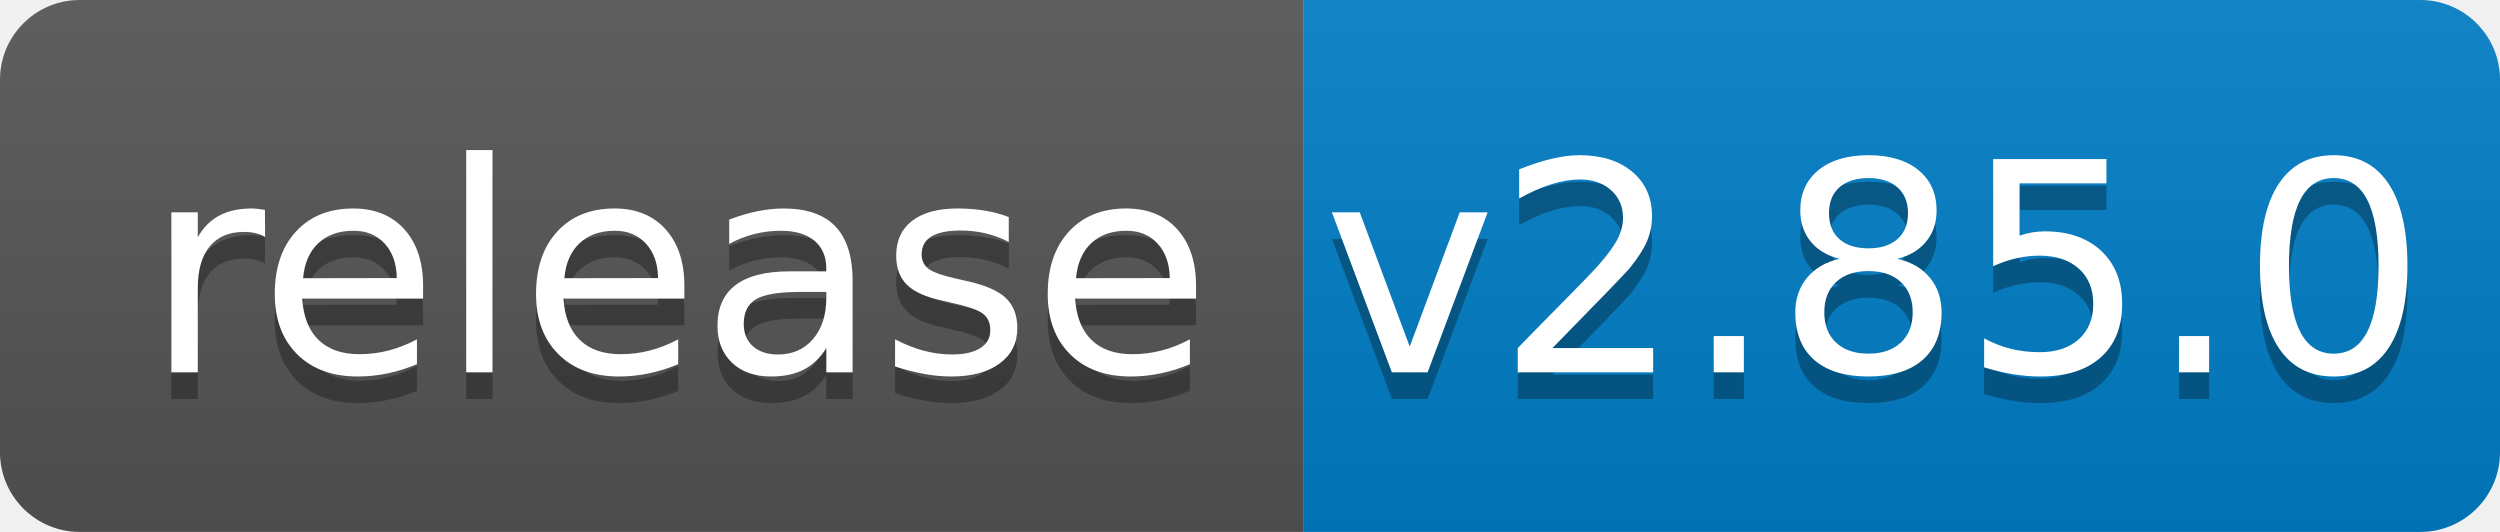
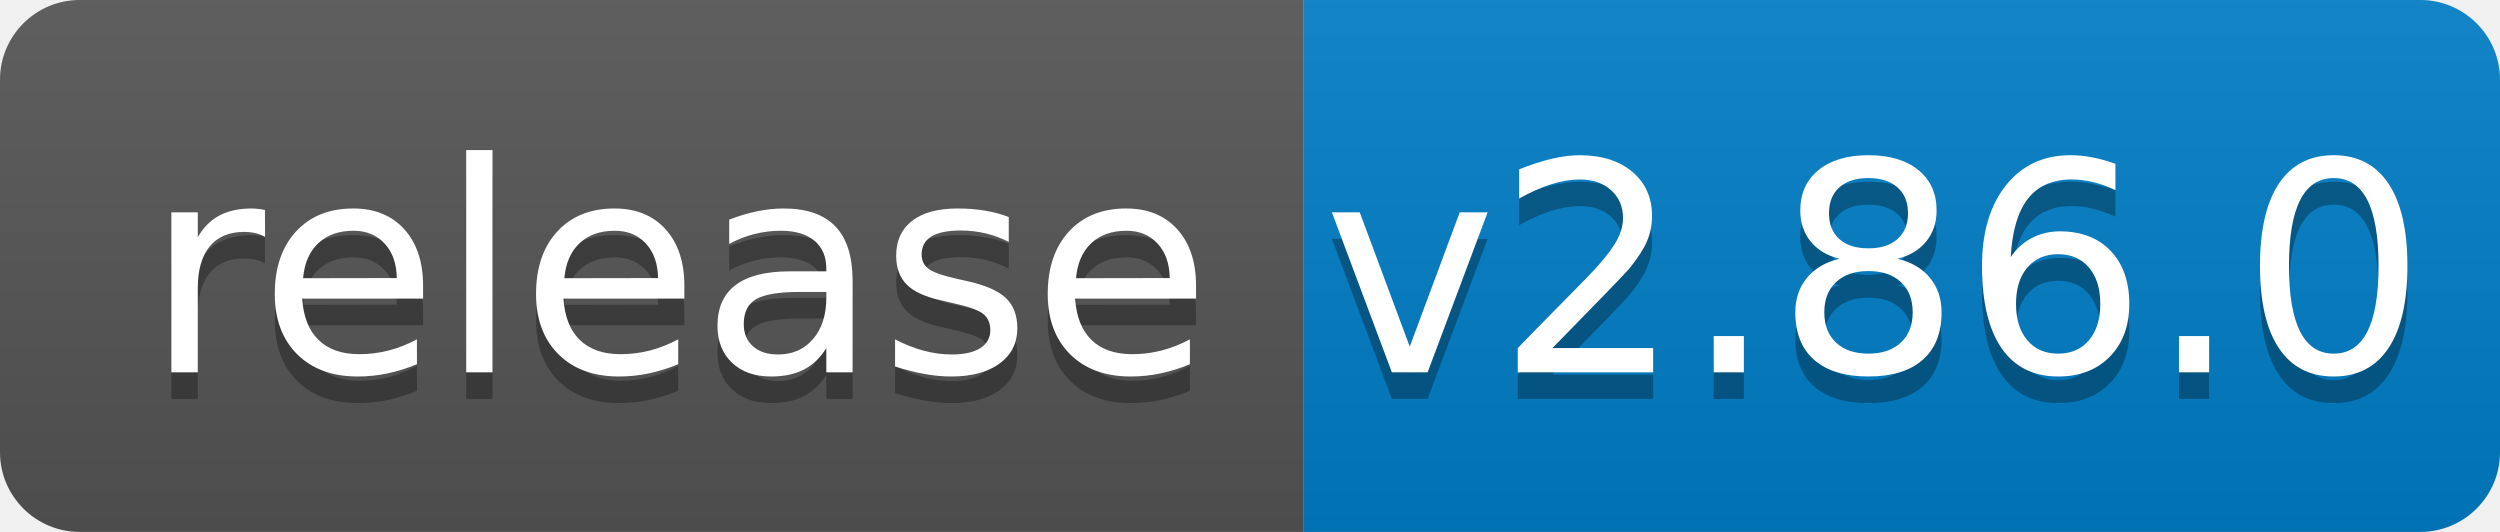
<svg xmlns="http://www.w3.org/2000/svg" width="94" height="20">
  <linearGradient id="b" x2="0" y2="100%">
    <stop offset="0" stop-color="#bbb" stop-opacity=".1" />
    <stop offset="1" stop-opacity=".1" />
  </linearGradient>
  <clipPath id="a">
    <rect width="94" height="20" rx="3" fill="#fff" />
  </clipPath>
  <g clip-path="url(#a)">
    <path fill="#555" d="M0 0h49v20H0z" />
    <path fill="#007ec6" d="M49 0h45v20H49z" />
    <path fill="url(#b)" d="M0 0h94v20H0z" />
  </g>
  <g fill="#fff" text-anchor="middle" font-family="DejaVu Sans,Verdana,Geneva,sans-serif" font-size="110">
    <text x="255" y="150" fill="#010101" fill-opacity=".3" transform="scale(.1)" textLength="390">release</text>
    <text x="255" y="140" transform="scale(.1)" textLength="390">release</text>
-     <text x="705" y="150" fill="#010101" fill-opacity=".3" transform="scale(.1)" textLength="350">v2.85.0</text>
-     <text x="705" y="140" transform="scale(.1)" textLength="350">v2.85.0</text>
+     <text x="705" y="150" fill="#010101" fill-opacity=".3" transform="scale(.1)" textLength="350">v2.86.0</text>
+     <text x="705" y="140" transform="scale(.1)" textLength="350">v2.86.0</text>
  </g>
</svg>
